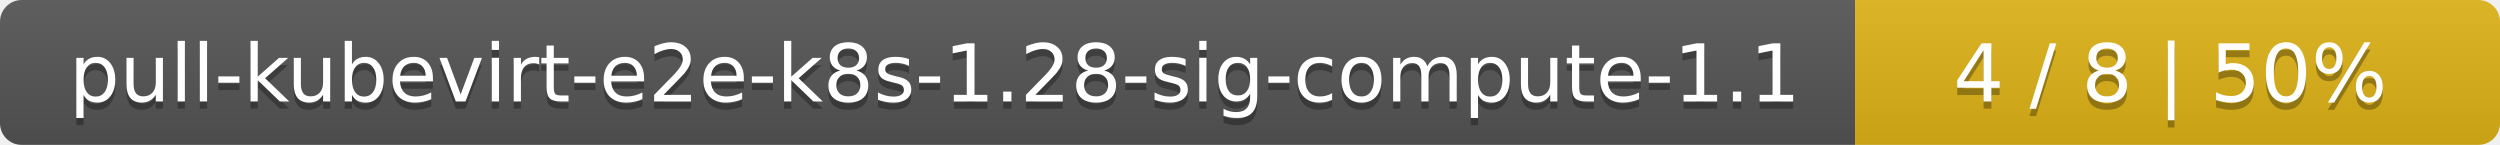
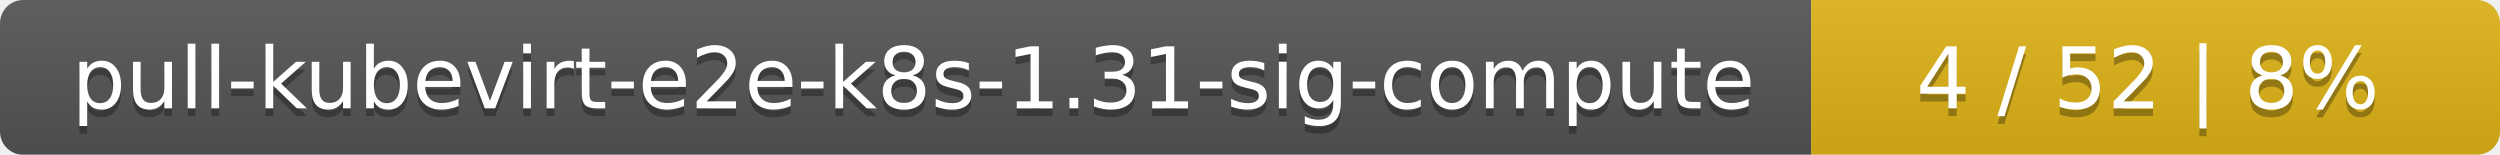
- <svg xmlns="http://www.w3.org/2000/svg" width="345" height="20">
+ <svg xmlns="http://www.w3.org/2000/svg" width="323" height="20">
  <linearGradient id="smooth" x2="0" y2="100%">
    <stop offset="0" stop-color="#bbb" stop-opacity=".1" />
    <stop offset="1" stop-opacity=".1" />
  </linearGradient>
  <mask id="round">
-     <rect width="345" height="20" rx="3" fill="#fff" />
+     <rect width="323" height="20" rx="3" fill="#fff" />
  </mask>
  <g mask="url(#round)">
-     <rect width="256" height="20" fill="#555" />
-     <rect x="256" width="89" height="20" fill="#dfb317" />
-     <rect width="345" height="20" fill="url(#smooth)" />
+     <rect width="234" height="20" fill="#555" />
+     <rect x="234" width="89" height="20" fill="#dfb317" />
+     <rect width="323" height="20" fill="url(#smooth)" />
  </g>
  <g fill="#fff" text-anchor="middle" font-family="DejaVu Sans,Verdana,Geneva,sans-serif" font-size="11">
-     <text x="129" y="15" fill="#010101" fill-opacity=".3">pull-kubevirt-e2e-k8s-1.28-sig-compute-1.1</text>
-     <text x="129" y="14">pull-kubevirt-e2e-k8s-1.28-sig-compute-1.1</text>
-     <text x="299.5" y="15" fill="#010101" fill-opacity=".3">4 / 8    |    50%</text>
-     <text x="299.5" y="14">4 / 8    |    50%</text>
+     <text x="118" y="15" fill="#010101" fill-opacity=".3">pull-kubevirt-e2e-k8s-1.31-sig-compute</text>
+     <text x="118" y="14">pull-kubevirt-e2e-k8s-1.31-sig-compute</text>
+     <text x="277.5" y="15" fill="#010101" fill-opacity=".3">4 / 52    |    8%</text>
+     <text x="277.5" y="14">4 / 52    |    8%</text>
  </g>
</svg>
